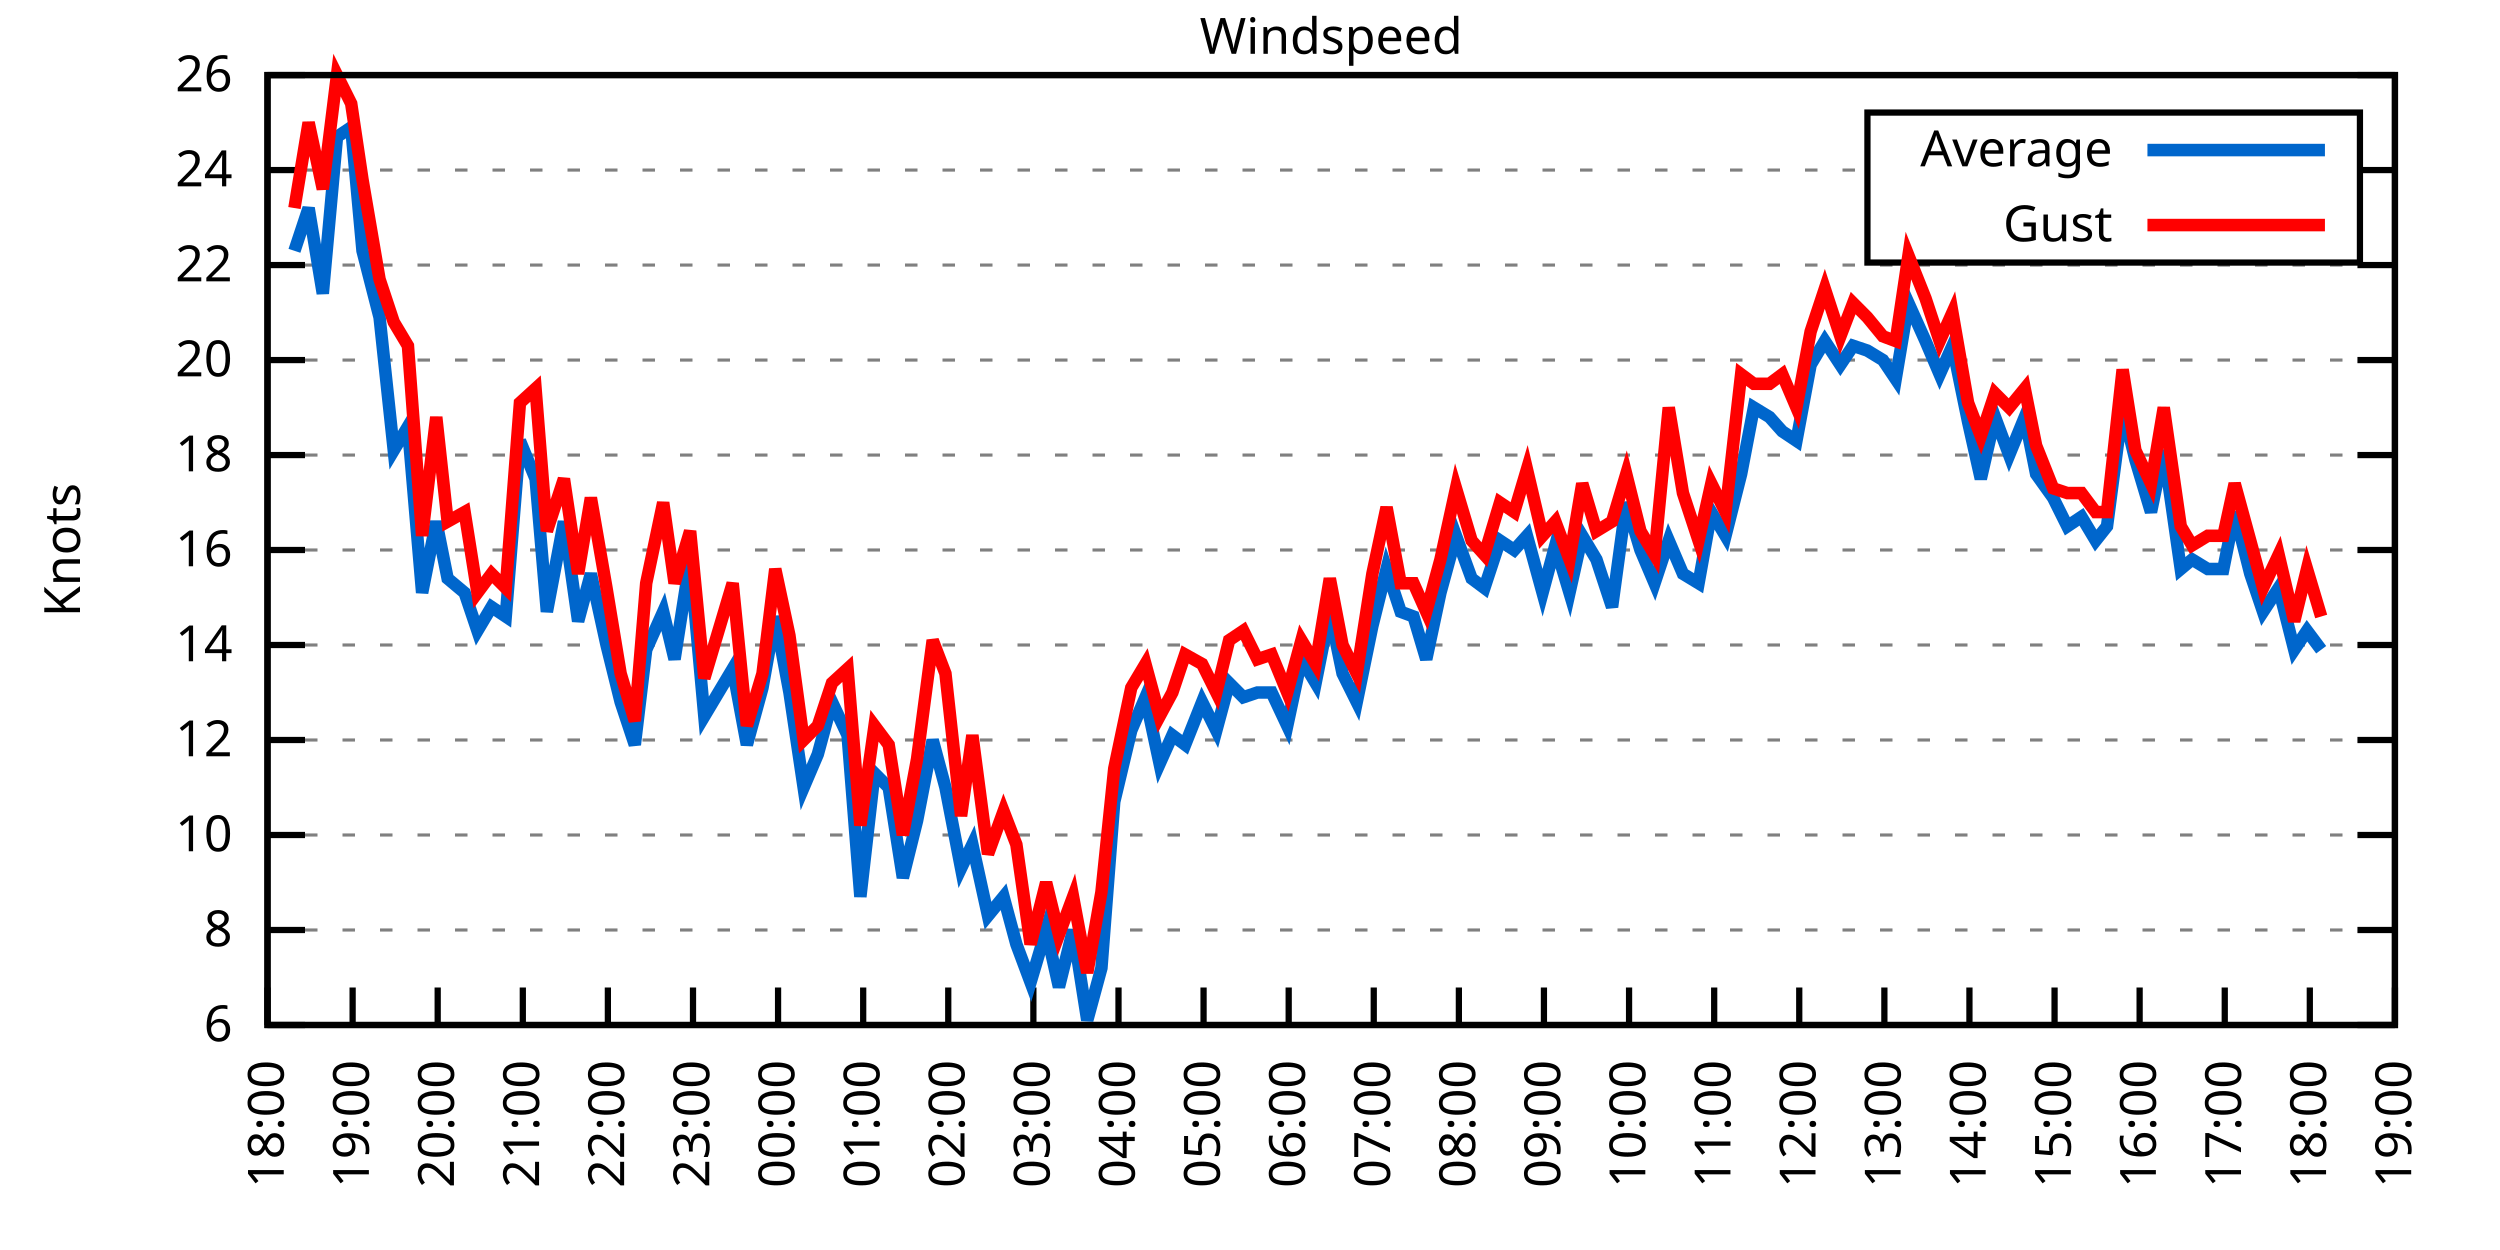
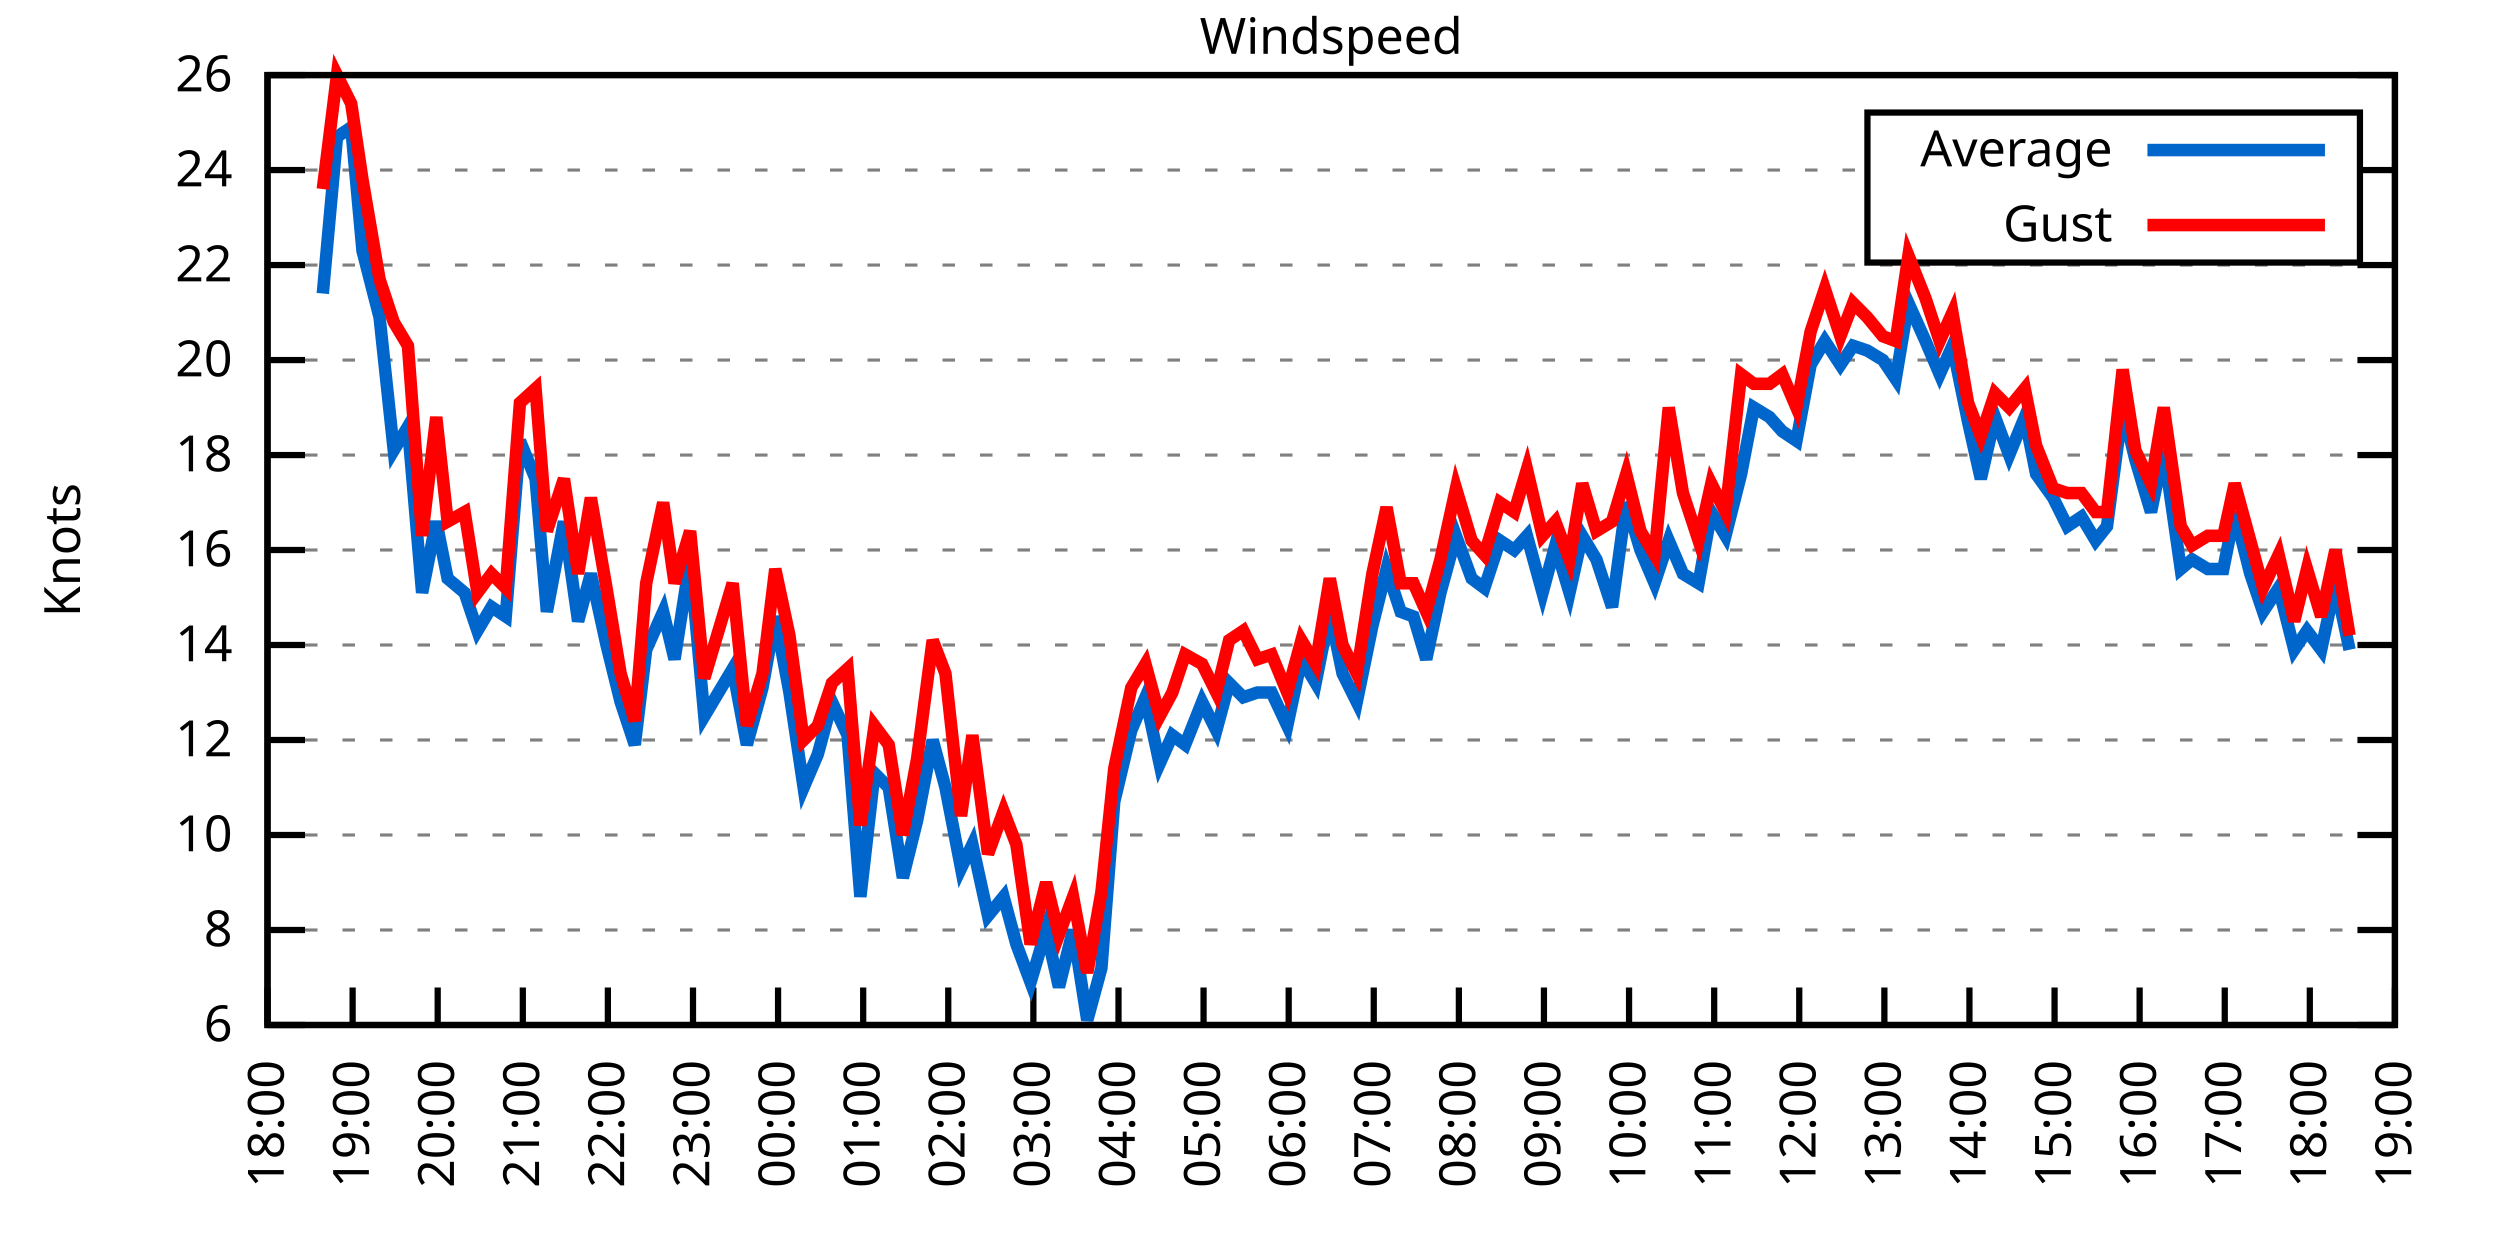
<svg xmlns="http://www.w3.org/2000/svg" xmlns:xlink="http://www.w3.org/1999/xlink" width="400" height="200" viewBox="0 0 400 200">
  <g id="gnuplot_canvas">
    <rect x="0" y="0" width="400" height="200" fill="none" />
    <defs>
      <circle id="gpDot" r="0.5" stroke-width="0.5" stroke="currentColor" />
      <path id="gpPt0" stroke-width="0.333" stroke="currentColor" d="M-1,0 h2 M0,-1 v2" />
      <path id="gpPt1" stroke-width="0.333" stroke="currentColor" d="M-1,-1 L1,1 M1,-1 L-1,1" />
      <path id="gpPt2" stroke-width="0.333" stroke="currentColor" d="M-1,0 L1,0 M0,-1 L0,1 M-1,-1 L1,1 M-1,1 L1,-1" />
      <rect id="gpPt3" stroke-width="0.333" stroke="currentColor" x="-1" y="-1" width="2" height="2" />
      <rect id="gpPt4" stroke-width="0.333" stroke="currentColor" fill="currentColor" x="-1" y="-1" width="2" height="2" />
      <circle id="gpPt5" stroke-width="0.333" stroke="currentColor" cx="0" cy="0" r="1" />
      <use xlink:href="#gpPt5" id="gpPt6" fill="currentColor" stroke="none" />
      <path id="gpPt7" stroke-width="0.333" stroke="currentColor" d="M0,-1.33 L-1.33,0.67 L1.33,0.67 z" />
      <use xlink:href="#gpPt7" id="gpPt8" fill="currentColor" stroke="none" />
      <use xlink:href="#gpPt7" id="gpPt9" stroke="currentColor" transform="rotate(180)" />
      <use xlink:href="#gpPt9" id="gpPt10" fill="currentColor" stroke="none" />
      <use xlink:href="#gpPt3" id="gpPt11" stroke="currentColor" transform="rotate(45)" />
      <use xlink:href="#gpPt11" id="gpPt12" fill="currentColor" stroke="none" />
      <path id="gpPt13" stroke-width="0.333" stroke="currentColor" d="M0,1.330 L1.265,0.411 L0.782,-1.067 L-0.782,-1.076 L-1.265,0.411 z" />
      <use xlink:href="#gpPt13" id="gpPt14" fill="currentColor" stroke="none" />
      <filter id="textbox" filterUnits="objectBoundingBox" x="0" y="0" height="1" width="1">
        <feFlood flood-color="white" flood-opacity="1" result="bgnd" />
        <feComposite in="SourceGraphic" in2="bgnd" operator="atop" />
      </filter>
      <filter id="greybox" filterUnits="objectBoundingBox" x="0" y="0" height="1" width="1">
        <feFlood flood-color="lightgrey" flood-opacity="1" result="grey" />
        <feComposite in="SourceGraphic" in2="grey" operator="atop" />
      </filter>
    </defs>
    <g fill="none" color="white" stroke="currentColor" stroke-width="1.00" stroke-linecap="butt" stroke-linejoin="miter">
</g>
    <g fill="none" color="black" stroke="currentColor" stroke-width="1.00" stroke-linecap="butt" stroke-linejoin="miter">
      <g stroke="none" shape-rendering="crispEdges">
        <polygon fill="rgb(255, 255, 255)" points="42.80,164.00 383.18,164.00 383.18,12.02 42.80,12.02 " />
      </g>
    </g>
    <g fill="none" color="black" stroke="currentColor" stroke-width="1.00" stroke-linecap="butt" stroke-linejoin="miter">
</g>
    <g fill="none" color="black" stroke="black" stroke-width="0.50" stroke-linecap="butt" stroke-linejoin="miter">
</g>
    <g fill="none" color="gray" stroke="currentColor" stroke-width="0.50" stroke-linecap="butt" stroke-linejoin="miter">
      <path stroke="gray" stroke-dasharray="2,4" class="gridline" d="M42.80,164.00 L383.19,164.00  " />
    </g>
    <g fill="none" color="gray" stroke="gray" stroke-width="1.00" stroke-linecap="butt" stroke-linejoin="miter">
</g>
    <g fill="none" color="black" stroke="currentColor" stroke-width="1.00" stroke-linecap="butt" stroke-linejoin="miter">
      <path stroke="black" d="M42.80,164.00 L48.80,164.00 M383.19,164.00 L377.19,164.00  " />
      <g transform="translate(37.20,166.60)" stroke="none" fill="black" font-family="Sans" font-size="8.00" text-anchor="end">
        <text>
          <tspan font-family="Sans"> 6</tspan>
        </text>
      </g>
    </g>
    <g fill="none" color="black" stroke="currentColor" stroke-width="1.00" stroke-linecap="butt" stroke-linejoin="miter">
</g>
    <g fill="none" color="black" stroke="black" stroke-width="0.50" stroke-linecap="butt" stroke-linejoin="miter">
</g>
    <g fill="none" color="gray" stroke="currentColor" stroke-width="0.50" stroke-linecap="butt" stroke-linejoin="miter">
      <path stroke="gray" stroke-dasharray="2,4" class="gridline" d="M42.80,148.80 L383.19,148.80  " />
    </g>
    <g fill="none" color="gray" stroke="gray" stroke-width="1.00" stroke-linecap="butt" stroke-linejoin="miter">
</g>
    <g fill="none" color="black" stroke="currentColor" stroke-width="1.00" stroke-linecap="butt" stroke-linejoin="miter">
      <path stroke="black" d="M42.80,148.80 L48.80,148.80 M383.19,148.80 L377.19,148.80  " />
      <g transform="translate(37.20,151.40)" stroke="none" fill="black" font-family="Sans" font-size="8.00" text-anchor="end">
        <text>
          <tspan font-family="Sans"> 8</tspan>
        </text>
      </g>
    </g>
    <g fill="none" color="black" stroke="currentColor" stroke-width="1.00" stroke-linecap="butt" stroke-linejoin="miter">
</g>
    <g fill="none" color="black" stroke="black" stroke-width="0.50" stroke-linecap="butt" stroke-linejoin="miter">
</g>
    <g fill="none" color="gray" stroke="currentColor" stroke-width="0.50" stroke-linecap="butt" stroke-linejoin="miter">
      <path stroke="gray" stroke-dasharray="2,4" class="gridline" d="M42.80,133.60 L383.19,133.60  " />
    </g>
    <g fill="none" color="gray" stroke="gray" stroke-width="1.00" stroke-linecap="butt" stroke-linejoin="miter">
</g>
    <g fill="none" color="black" stroke="currentColor" stroke-width="1.00" stroke-linecap="butt" stroke-linejoin="miter">
      <path stroke="black" d="M42.80,133.60 L48.80,133.60 M383.19,133.60 L377.19,133.60  " />
      <g transform="translate(37.20,136.20)" stroke="none" fill="black" font-family="Sans" font-size="8.00" text-anchor="end">
        <text>
          <tspan font-family="Sans"> 10</tspan>
        </text>
      </g>
    </g>
    <g fill="none" color="black" stroke="currentColor" stroke-width="1.00" stroke-linecap="butt" stroke-linejoin="miter">
</g>
    <g fill="none" color="black" stroke="black" stroke-width="0.50" stroke-linecap="butt" stroke-linejoin="miter">
</g>
    <g fill="none" color="gray" stroke="currentColor" stroke-width="0.50" stroke-linecap="butt" stroke-linejoin="miter">
      <path stroke="gray" stroke-dasharray="2,4" class="gridline" d="M42.80,118.40 L383.19,118.40  " />
    </g>
    <g fill="none" color="gray" stroke="gray" stroke-width="1.00" stroke-linecap="butt" stroke-linejoin="miter">
</g>
    <g fill="none" color="black" stroke="currentColor" stroke-width="1.00" stroke-linecap="butt" stroke-linejoin="miter">
      <path stroke="black" d="M42.80,118.40 L48.80,118.40 M383.19,118.40 L377.19,118.40  " />
      <g transform="translate(37.20,121.00)" stroke="none" fill="black" font-family="Sans" font-size="8.00" text-anchor="end">
        <text>
          <tspan font-family="Sans"> 12</tspan>
        </text>
      </g>
    </g>
    <g fill="none" color="black" stroke="currentColor" stroke-width="1.00" stroke-linecap="butt" stroke-linejoin="miter">
</g>
    <g fill="none" color="black" stroke="black" stroke-width="0.50" stroke-linecap="butt" stroke-linejoin="miter">
</g>
    <g fill="none" color="gray" stroke="currentColor" stroke-width="0.50" stroke-linecap="butt" stroke-linejoin="miter">
      <path stroke="gray" stroke-dasharray="2,4" class="gridline" d="M42.80,103.20 L383.19,103.20  " />
    </g>
    <g fill="none" color="gray" stroke="gray" stroke-width="1.00" stroke-linecap="butt" stroke-linejoin="miter">
</g>
    <g fill="none" color="black" stroke="currentColor" stroke-width="1.00" stroke-linecap="butt" stroke-linejoin="miter">
      <path stroke="black" d="M42.80,103.20 L48.80,103.20 M383.19,103.20 L377.19,103.20  " />
      <g transform="translate(37.20,105.80)" stroke="none" fill="black" font-family="Sans" font-size="8.00" text-anchor="end">
        <text>
          <tspan font-family="Sans"> 14</tspan>
        </text>
      </g>
    </g>
    <g fill="none" color="black" stroke="currentColor" stroke-width="1.00" stroke-linecap="butt" stroke-linejoin="miter">
</g>
    <g fill="none" color="black" stroke="black" stroke-width="0.50" stroke-linecap="butt" stroke-linejoin="miter">
</g>
    <g fill="none" color="gray" stroke="currentColor" stroke-width="0.50" stroke-linecap="butt" stroke-linejoin="miter">
      <path stroke="gray" stroke-dasharray="2,4" class="gridline" d="M42.80,88.00 L383.19,88.00  " />
    </g>
    <g fill="none" color="gray" stroke="gray" stroke-width="1.00" stroke-linecap="butt" stroke-linejoin="miter">
</g>
    <g fill="none" color="black" stroke="currentColor" stroke-width="1.00" stroke-linecap="butt" stroke-linejoin="miter">
      <path stroke="black" d="M42.80,88.00 L48.80,88.00 M383.19,88.00 L377.19,88.00  " />
      <g transform="translate(37.20,90.60)" stroke="none" fill="black" font-family="Sans" font-size="8.00" text-anchor="end">
        <text>
          <tspan font-family="Sans"> 16</tspan>
        </text>
      </g>
    </g>
    <g fill="none" color="black" stroke="currentColor" stroke-width="1.00" stroke-linecap="butt" stroke-linejoin="miter">
</g>
    <g fill="none" color="black" stroke="black" stroke-width="0.50" stroke-linecap="butt" stroke-linejoin="miter">
</g>
    <g fill="none" color="gray" stroke="currentColor" stroke-width="0.50" stroke-linecap="butt" stroke-linejoin="miter">
      <path stroke="gray" stroke-dasharray="2,4" class="gridline" d="M42.80,72.81 L383.19,72.81  " />
    </g>
    <g fill="none" color="gray" stroke="gray" stroke-width="1.00" stroke-linecap="butt" stroke-linejoin="miter">
</g>
    <g fill="none" color="black" stroke="currentColor" stroke-width="1.00" stroke-linecap="butt" stroke-linejoin="miter">
      <path stroke="black" d="M42.80,72.81 L48.80,72.81 M383.19,72.81 L377.19,72.81  " />
      <g transform="translate(37.20,75.41)" stroke="none" fill="black" font-family="Sans" font-size="8.00" text-anchor="end">
        <text>
          <tspan font-family="Sans"> 18</tspan>
        </text>
      </g>
    </g>
    <g fill="none" color="black" stroke="currentColor" stroke-width="1.00" stroke-linecap="butt" stroke-linejoin="miter">
</g>
    <g fill="none" color="black" stroke="black" stroke-width="0.50" stroke-linecap="butt" stroke-linejoin="miter">
</g>
    <g fill="none" color="gray" stroke="currentColor" stroke-width="0.50" stroke-linecap="butt" stroke-linejoin="miter">
      <path stroke="gray" stroke-dasharray="2,4" class="gridline" d="M42.80,57.61 L383.19,57.61  " />
    </g>
    <g fill="none" color="gray" stroke="gray" stroke-width="1.00" stroke-linecap="butt" stroke-linejoin="miter">
</g>
    <g fill="none" color="black" stroke="currentColor" stroke-width="1.00" stroke-linecap="butt" stroke-linejoin="miter">
      <path stroke="black" d="M42.80,57.61 L48.80,57.61 M383.19,57.61 L377.19,57.61  " />
      <g transform="translate(37.20,60.21)" stroke="none" fill="black" font-family="Sans" font-size="8.00" text-anchor="end">
        <text>
          <tspan font-family="Sans"> 20</tspan>
        </text>
      </g>
    </g>
    <g fill="none" color="black" stroke="currentColor" stroke-width="1.00" stroke-linecap="butt" stroke-linejoin="miter">
</g>
    <g fill="none" color="black" stroke="black" stroke-width="0.50" stroke-linecap="butt" stroke-linejoin="miter">
</g>
    <g fill="none" color="gray" stroke="currentColor" stroke-width="0.50" stroke-linecap="butt" stroke-linejoin="miter">
      <path stroke="gray" stroke-dasharray="2,4" class="gridline" d="M42.80,42.41 L383.19,42.41  " />
    </g>
    <g fill="none" color="gray" stroke="gray" stroke-width="1.00" stroke-linecap="butt" stroke-linejoin="miter">
</g>
    <g fill="none" color="black" stroke="currentColor" stroke-width="1.00" stroke-linecap="butt" stroke-linejoin="miter">
      <path stroke="black" d="M42.80,42.41 L48.80,42.41 M383.19,42.41 L377.19,42.41  " />
      <g transform="translate(37.20,45.01)" stroke="none" fill="black" font-family="Sans" font-size="8.00" text-anchor="end">
        <text>
          <tspan font-family="Sans"> 22</tspan>
        </text>
      </g>
    </g>
    <g fill="none" color="black" stroke="currentColor" stroke-width="1.00" stroke-linecap="butt" stroke-linejoin="miter">
</g>
    <g fill="none" color="black" stroke="black" stroke-width="0.50" stroke-linecap="butt" stroke-linejoin="miter">
</g>
    <g fill="none" color="gray" stroke="currentColor" stroke-width="0.50" stroke-linecap="butt" stroke-linejoin="miter">
      <path stroke="gray" stroke-dasharray="2,4" class="gridline" d="M42.80,27.21 L298.79,27.21 M377.59,27.21 L383.19,27.21  " />
    </g>
    <g fill="none" color="gray" stroke="gray" stroke-width="1.00" stroke-linecap="butt" stroke-linejoin="miter">
</g>
    <g fill="none" color="black" stroke="currentColor" stroke-width="1.00" stroke-linecap="butt" stroke-linejoin="miter">
      <path stroke="black" d="M42.80,27.21 L48.80,27.21 M383.19,27.21 L377.19,27.21  " />
      <g transform="translate(37.20,29.81)" stroke="none" fill="black" font-family="Sans" font-size="8.00" text-anchor="end">
        <text>
          <tspan font-family="Sans"> 24</tspan>
        </text>
      </g>
    </g>
    <g fill="none" color="black" stroke="currentColor" stroke-width="1.00" stroke-linecap="butt" stroke-linejoin="miter">
</g>
    <g fill="none" color="black" stroke="black" stroke-width="0.50" stroke-linecap="butt" stroke-linejoin="miter">
</g>
    <g fill="none" color="gray" stroke="currentColor" stroke-width="0.50" stroke-linecap="butt" stroke-linejoin="miter">
      <path stroke="gray" stroke-dasharray="2,4" class="gridline" d="M42.80,12.01 L383.19,12.01  " />
    </g>
    <g fill="none" color="gray" stroke="gray" stroke-width="1.00" stroke-linecap="butt" stroke-linejoin="miter">
</g>
    <g fill="none" color="black" stroke="currentColor" stroke-width="1.00" stroke-linecap="butt" stroke-linejoin="miter">
      <path stroke="black" d="M42.80,12.01 L48.80,12.01 M383.19,12.01 L377.19,12.01  " />
      <g transform="translate(37.20,14.61)" stroke="none" fill="black" font-family="Sans" font-size="8.00" text-anchor="end">
        <text>
          <tspan font-family="Sans"> 26</tspan>
        </text>
      </g>
    </g>
    <g fill="none" color="black" stroke="currentColor" stroke-width="1.00" stroke-linecap="butt" stroke-linejoin="miter">
      <path stroke="black" d="M42.80,164.00 L42.80,158.00  " />
      <g transform="translate(45.40,169.60) rotate(270.00)" stroke="none" fill="black" font-family="Sans" font-size="8.00" text-anchor="end">
        <text>
          <tspan font-family="Sans">18:00</tspan>
        </text>
      </g>
    </g>
    <g fill="none" color="black" stroke="currentColor" stroke-width="1.00" stroke-linecap="butt" stroke-linejoin="miter">
      <path stroke="black" d="M56.42,164.00 L56.42,158.00  " />
      <g transform="translate(59.02,169.60) rotate(270.00)" stroke="none" fill="black" font-family="Sans" font-size="8.00" text-anchor="end">
        <text>
          <tspan font-family="Sans">19:00</tspan>
        </text>
      </g>
    </g>
    <g fill="none" color="black" stroke="currentColor" stroke-width="1.00" stroke-linecap="butt" stroke-linejoin="miter">
      <path stroke="black" d="M70.03,164.00 L70.03,158.00  " />
      <g transform="translate(72.63,169.60) rotate(270.00)" stroke="none" fill="black" font-family="Sans" font-size="8.00" text-anchor="end">
        <text>
          <tspan font-family="Sans">20:00</tspan>
        </text>
      </g>
    </g>
    <g fill="none" color="black" stroke="currentColor" stroke-width="1.00" stroke-linecap="butt" stroke-linejoin="miter">
      <path stroke="black" d="M83.65,164.00 L83.65,158.00  " />
      <g transform="translate(86.25,169.60) rotate(270.00)" stroke="none" fill="black" font-family="Sans" font-size="8.00" text-anchor="end">
        <text>
          <tspan font-family="Sans">21:00</tspan>
        </text>
      </g>
    </g>
    <g fill="none" color="black" stroke="currentColor" stroke-width="1.00" stroke-linecap="butt" stroke-linejoin="miter">
      <path stroke="black" d="M97.26,164.00 L97.26,158.00  " />
      <g transform="translate(99.86,169.60) rotate(270.00)" stroke="none" fill="black" font-family="Sans" font-size="8.00" text-anchor="end">
        <text>
          <tspan font-family="Sans">22:00</tspan>
        </text>
      </g>
    </g>
    <g fill="none" color="black" stroke="currentColor" stroke-width="1.00" stroke-linecap="butt" stroke-linejoin="miter">
      <path stroke="black" d="M110.88,164.00 L110.88,158.00  " />
      <g transform="translate(113.48,169.60) rotate(270.00)" stroke="none" fill="black" font-family="Sans" font-size="8.00" text-anchor="end">
        <text>
          <tspan font-family="Sans">23:00</tspan>
        </text>
      </g>
    </g>
    <g fill="none" color="black" stroke="currentColor" stroke-width="1.00" stroke-linecap="butt" stroke-linejoin="miter">
      <path stroke="black" d="M124.49,164.00 L124.49,158.00  " />
      <g transform="translate(127.09,169.60) rotate(270.00)" stroke="none" fill="black" font-family="Sans" font-size="8.00" text-anchor="end">
        <text>
          <tspan font-family="Sans">00:00</tspan>
        </text>
      </g>
    </g>
    <g fill="none" color="black" stroke="currentColor" stroke-width="1.00" stroke-linecap="butt" stroke-linejoin="miter">
      <path stroke="black" d="M138.11,164.00 L138.11,158.00  " />
      <g transform="translate(140.71,169.60) rotate(270.00)" stroke="none" fill="black" font-family="Sans" font-size="8.00" text-anchor="end">
        <text>
          <tspan font-family="Sans">01:00</tspan>
        </text>
      </g>
    </g>
    <g fill="none" color="black" stroke="currentColor" stroke-width="1.00" stroke-linecap="butt" stroke-linejoin="miter">
      <path stroke="black" d="M151.72,164.00 L151.72,158.00  " />
      <g transform="translate(154.32,169.60) rotate(270.00)" stroke="none" fill="black" font-family="Sans" font-size="8.00" text-anchor="end">
        <text>
          <tspan font-family="Sans">02:00</tspan>
        </text>
      </g>
    </g>
    <g fill="none" color="black" stroke="currentColor" stroke-width="1.00" stroke-linecap="butt" stroke-linejoin="miter">
      <path stroke="black" d="M165.34,164.00 L165.34,158.00  " />
      <g transform="translate(167.94,169.60) rotate(270.00)" stroke="none" fill="black" font-family="Sans" font-size="8.00" text-anchor="end">
        <text>
          <tspan font-family="Sans">03:00</tspan>
        </text>
      </g>
    </g>
    <g fill="none" color="black" stroke="currentColor" stroke-width="1.00" stroke-linecap="butt" stroke-linejoin="miter">
      <path stroke="black" d="M178.96,164.00 L178.96,158.00  " />
      <g transform="translate(181.56,169.60) rotate(270.00)" stroke="none" fill="black" font-family="Sans" font-size="8.00" text-anchor="end">
        <text>
          <tspan font-family="Sans">04:00</tspan>
        </text>
      </g>
    </g>
    <g fill="none" color="black" stroke="currentColor" stroke-width="1.00" stroke-linecap="butt" stroke-linejoin="miter">
      <path stroke="black" d="M192.57,164.00 L192.57,158.00  " />
      <g transform="translate(195.17,169.60) rotate(270.00)" stroke="none" fill="black" font-family="Sans" font-size="8.00" text-anchor="end">
        <text>
          <tspan font-family="Sans">05:00</tspan>
        </text>
      </g>
    </g>
    <g fill="none" color="black" stroke="currentColor" stroke-width="1.00" stroke-linecap="butt" stroke-linejoin="miter">
      <path stroke="black" d="M206.19,164.00 L206.19,158.00  " />
      <g transform="translate(208.79,169.60) rotate(270.00)" stroke="none" fill="black" font-family="Sans" font-size="8.00" text-anchor="end">
        <text>
          <tspan font-family="Sans">06:00</tspan>
        </text>
      </g>
    </g>
    <g fill="none" color="black" stroke="currentColor" stroke-width="1.00" stroke-linecap="butt" stroke-linejoin="miter">
      <path stroke="black" d="M219.80,164.00 L219.80,158.00  " />
      <g transform="translate(222.40,169.60) rotate(270.00)" stroke="none" fill="black" font-family="Sans" font-size="8.00" text-anchor="end">
        <text>
          <tspan font-family="Sans">07:00</tspan>
        </text>
      </g>
    </g>
    <g fill="none" color="black" stroke="currentColor" stroke-width="1.00" stroke-linecap="butt" stroke-linejoin="miter">
      <path stroke="black" d="M233.42,164.00 L233.42,158.00  " />
      <g transform="translate(236.02,169.60) rotate(270.00)" stroke="none" fill="black" font-family="Sans" font-size="8.00" text-anchor="end">
        <text>
          <tspan font-family="Sans">08:00</tspan>
        </text>
      </g>
    </g>
    <g fill="none" color="black" stroke="currentColor" stroke-width="1.00" stroke-linecap="butt" stroke-linejoin="miter">
      <path stroke="black" d="M247.03,164.00 L247.03,158.00  " />
      <g transform="translate(249.63,169.60) rotate(270.00)" stroke="none" fill="black" font-family="Sans" font-size="8.00" text-anchor="end">
        <text>
          <tspan font-family="Sans">09:00</tspan>
        </text>
      </g>
    </g>
    <g fill="none" color="black" stroke="currentColor" stroke-width="1.00" stroke-linecap="butt" stroke-linejoin="miter">
      <path stroke="black" d="M260.65,164.00 L260.65,158.00  " />
      <g transform="translate(263.25,169.60) rotate(270.00)" stroke="none" fill="black" font-family="Sans" font-size="8.00" text-anchor="end">
        <text>
          <tspan font-family="Sans">10:00</tspan>
        </text>
      </g>
    </g>
    <g fill="none" color="black" stroke="currentColor" stroke-width="1.00" stroke-linecap="butt" stroke-linejoin="miter">
      <path stroke="black" d="M274.27,164.00 L274.27,158.00  " />
      <g transform="translate(276.87,169.60) rotate(270.00)" stroke="none" fill="black" font-family="Sans" font-size="8.00" text-anchor="end">
        <text>
          <tspan font-family="Sans">11:00</tspan>
        </text>
      </g>
    </g>
    <g fill="none" color="black" stroke="currentColor" stroke-width="1.00" stroke-linecap="butt" stroke-linejoin="miter">
      <path stroke="black" d="M287.88,164.00 L287.88,158.00  " />
      <g transform="translate(290.48,169.60) rotate(270.00)" stroke="none" fill="black" font-family="Sans" font-size="8.00" text-anchor="end">
        <text>
          <tspan font-family="Sans">12:00</tspan>
        </text>
      </g>
    </g>
    <g fill="none" color="black" stroke="currentColor" stroke-width="1.00" stroke-linecap="butt" stroke-linejoin="miter">
      <path stroke="black" d="M301.50,164.00 L301.50,158.00  " />
      <g transform="translate(304.10,169.60) rotate(270.00)" stroke="none" fill="black" font-family="Sans" font-size="8.00" text-anchor="end">
        <text>
          <tspan font-family="Sans">13:00</tspan>
        </text>
      </g>
    </g>
    <g fill="none" color="black" stroke="currentColor" stroke-width="1.00" stroke-linecap="butt" stroke-linejoin="miter">
      <path stroke="black" d="M315.11,164.00 L315.11,158.00  " />
      <g transform="translate(317.71,169.60) rotate(270.00)" stroke="none" fill="black" font-family="Sans" font-size="8.00" text-anchor="end">
        <text>
          <tspan font-family="Sans">14:00</tspan>
        </text>
      </g>
    </g>
    <g fill="none" color="black" stroke="currentColor" stroke-width="1.00" stroke-linecap="butt" stroke-linejoin="miter">
      <path stroke="black" d="M328.73,164.00 L328.73,158.00  " />
      <g transform="translate(331.33,169.60) rotate(270.00)" stroke="none" fill="black" font-family="Sans" font-size="8.00" text-anchor="end">
        <text>
          <tspan font-family="Sans">15:00</tspan>
        </text>
      </g>
    </g>
    <g fill="none" color="black" stroke="currentColor" stroke-width="1.00" stroke-linecap="butt" stroke-linejoin="miter">
      <path stroke="black" d="M342.34,164.00 L342.34,158.00  " />
      <g transform="translate(344.94,169.60) rotate(270.00)" stroke="none" fill="black" font-family="Sans" font-size="8.00" text-anchor="end">
        <text>
          <tspan font-family="Sans">16:00</tspan>
        </text>
      </g>
    </g>
    <g fill="none" color="black" stroke="currentColor" stroke-width="1.00" stroke-linecap="butt" stroke-linejoin="miter">
      <path stroke="black" d="M355.96,164.00 L355.96,158.00  " />
      <g transform="translate(358.56,169.60) rotate(270.00)" stroke="none" fill="black" font-family="Sans" font-size="8.00" text-anchor="end">
        <text>
          <tspan font-family="Sans">17:00</tspan>
        </text>
      </g>
    </g>
    <g fill="none" color="black" stroke="currentColor" stroke-width="1.00" stroke-linecap="butt" stroke-linejoin="miter">
      <path stroke="black" d="M369.57,164.00 L369.57,158.00  " />
      <g transform="translate(372.17,169.60) rotate(270.00)" stroke="none" fill="black" font-family="Sans" font-size="8.00" text-anchor="end">
        <text>
          <tspan font-family="Sans">18:00</tspan>
        </text>
      </g>
    </g>
    <g fill="none" color="black" stroke="currentColor" stroke-width="1.00" stroke-linecap="butt" stroke-linejoin="miter">
      <path stroke="black" d="M383.19,164.00 L383.19,158.00  " />
      <g transform="translate(385.79,169.60) rotate(270.00)" stroke="none" fill="black" font-family="Sans" font-size="8.00" text-anchor="end">
        <text>
          <tspan font-family="Sans">19:00</tspan>
        </text>
      </g>
    </g>
    <g fill="none" color="black" stroke="currentColor" stroke-width="1.00" stroke-linecap="butt" stroke-linejoin="miter">
</g>
    <g fill="none" color="black" stroke="currentColor" stroke-width="1.00" stroke-linecap="butt" stroke-linejoin="miter">
      <path stroke="black" d="M42.80,12.01 L42.80,164.00 L383.19,164.00 L383.19,12.01 L42.80,12.01 Z  " />
    </g>
    <g fill="none" color="black" stroke="currentColor" stroke-width="1.00" stroke-linecap="butt" stroke-linejoin="miter">
</g>
    <g fill="none" color="black" stroke="currentColor" stroke-width="1.00" stroke-linecap="butt" stroke-linejoin="miter">
      <path stroke="black" d="M298.79,42.01 L298.79,18.01 L377.59,18.01 L377.59,42.01 L298.79,42.01 Z  " />
    </g>
    <g id="Windspeed_plot_1">
      <g fill="none" color="white" stroke="black" stroke-width="2.00" stroke-linecap="butt" stroke-linejoin="miter">
</g>
      <g fill="none" color="black" stroke="currentColor" stroke-width="2.00" stroke-linecap="butt" stroke-linejoin="miter">
        <g transform="translate(337.99,26.61)" stroke="none" fill="black" font-family="Sans" font-size="8.00" text-anchor="end">
          <text>
            <tspan font-family="Sans">Average</tspan>
          </text>
        </g>
      </g>
      <g fill="none" color="black" stroke="currentColor" stroke-width="2.00" stroke-linecap="butt" stroke-linejoin="miter">
-         <path stroke="rgb(  0, 102, 204)" d="M343.59,24.01 L371.99,24.01 M47.11,40.13 L49.38,33.29 L51.65,46.97 L53.92,21.89 L56.19,20.37 L58.00,40.13   L60.73,50.77 L63.00,72.05 L65.27,68.25 L67.54,94.84 L69.80,83.45 L71.62,92.56 L74.34,94.84 L76.39,100.92   L78.65,97.12 L80.92,98.64 L83.19,70.53 L85.69,76.61 L87.50,97.88 L90.23,83.45 L92.50,99.40 L94.54,91.80   L97.04,103.20 L99.30,112.32 L101.57,119.16 L103.39,103.96 L106.11,97.88 L107.93,105.48 L110.42,89.52 L112.69,114.60   L117.23,107.00 L119.50,119.16 L122.00,110.04 L124.04,98.64 L126.31,110.80 L128.58,126.00 L130.85,120.68 L133.12,112.32   L135.61,117.64 L137.66,143.48 L139.92,123.72 L142.19,126.00 L144.46,140.44 L146.73,131.32 L149.23,118.40 L151.27,126.00   L153.77,138.92 L155.58,135.12 L158.08,146.52 L160.57,143.48 L162.62,151.08 L164.89,157.16 L167.38,148.80 L169.43,157.92   L171.69,148.80 L173.96,163.24 L176.23,154.88 L178.28,128.28 L181.00,116.88 L183.27,111.56 L185.54,122.20 L187.58,117.64   L189.62,119.16 L192.34,112.32 L194.61,116.88 L196.66,109.28 L198.93,111.56 L201.19,110.80 L203.46,110.80 L205.96,116.12   L208.23,105.48 L210.50,109.28 L212.77,97.88 L214.81,107.76 L217.08,112.32 L219.58,100.16 L221.85,91.04 L224.11,97.88   L226.16,98.64 L228.20,105.48 L230.47,94.84 L232.96,85.73 L235.46,92.56 L237.50,94.08 L240.00,86.49 L242.27,88.00   L244.31,85.73 L246.81,94.84 L248.85,87.25 L251.12,94.84 L253.16,85.73 L255.43,89.52 L257.93,97.12 L260.20,80.41   L262.47,88.00 L264.73,93.32 L267.00,86.49 L269.27,91.80 L271.77,93.32 L273.81,81.93 L276.08,85.73 L278.58,75.85   L280.62,65.21 L283.12,66.73 L285.16,69.01 L287.43,70.53 L289.70,58.37 L291.97,54.57 L294.46,58.37 L296.50,55.33   L298.77,56.09 L301.27,57.61 L303.31,60.65 L305.35,48.49 L308.08,54.57 L310.35,59.89 L312.39,55.33 L314.89,67.49   L316.93,76.61 L319.20,66.73 L321.47,72.81 L323.96,66.73 L325.78,75.85 L328.50,79.65 L330.77,84.21 L333.04,82.69   L335.31,86.49 L337.12,84.21 L339.62,65.21 L341.66,73.57 L344.16,81.93 L346.20,72.05 L348.92,91.04 L350.74,89.52   L353.24,91.04 L355.73,91.04 L357.55,81.93 L360.04,91.80 L362.09,97.88 L364.58,94.08 L367.08,103.96 L369.12,100.92   L371.39,103.96  " />
+         <path stroke="rgb(  0, 102, 204)" d="M343.59,24.01 L371.99,24.01 M51.65,46.97 L53.92,21.89 L56.19,20.37 L58.00,40.13 L60.73,50.77 L63.00,72.05   L65.27,68.25 L67.54,94.84 L69.80,83.45 L71.62,92.56 L74.34,94.84 L76.39,100.92 L78.65,97.12 L80.92,98.64   L83.19,70.53 L85.69,76.61 L87.50,97.88 L90.23,83.45 L92.50,99.40 L94.54,91.80 L97.04,103.20 L99.30,112.32   L101.57,119.16 L103.39,103.96 L106.11,97.88 L107.93,105.48 L110.42,89.52 L112.69,114.60 L117.23,107.00 L119.50,119.16   L122.00,110.04 L124.04,98.64 L126.31,110.80 L128.58,126.00 L130.85,120.68 L133.12,112.32 L135.61,117.64 L137.66,143.48   L139.92,123.72 L142.19,126.00 L144.46,140.44 L146.73,131.32 L149.23,118.40 L151.27,126.00 L153.77,138.92 L155.58,135.12   L158.08,146.52 L160.57,143.48 L162.62,151.08 L164.89,157.16 L167.38,148.80 L169.43,157.92 L171.69,148.80 L173.96,163.24   L176.23,154.88 L178.28,128.28 L181.00,116.88 L183.27,111.56 L185.54,122.20 L187.58,117.64 L189.62,119.16 L192.34,112.32   L194.61,116.88 L196.66,109.28 L198.93,111.56 L201.19,110.80 L203.46,110.80 L205.96,116.12 L208.23,105.48 L210.50,109.28   L212.77,97.88 L214.81,107.76 L217.08,112.32 L219.58,100.16 L221.85,91.04 L224.11,97.88 L226.16,98.64 L228.20,105.48   L230.47,94.84 L232.96,85.73 L235.46,92.56 L237.50,94.08 L240.00,86.49 L242.27,88.00 L244.31,85.73 L246.81,94.84   L248.85,87.25 L251.12,94.84 L253.16,85.73 L255.43,89.52 L257.93,97.12 L260.20,80.41 L262.47,88.00 L264.73,93.32   L267.00,86.49 L269.27,91.80 L271.77,93.32 L273.81,81.93 L276.08,85.73 L278.58,75.85 L280.62,65.21 L283.12,66.73   L285.16,69.01 L287.43,70.53 L289.70,58.37 L291.97,54.57 L294.46,58.37 L296.50,55.33 L298.77,56.09 L301.27,57.61   L303.31,60.65 L305.35,48.49 L308.08,54.57 L310.35,59.89 L312.39,55.33 L314.89,67.49 L316.93,76.61 L319.20,66.73   L321.47,72.81 L323.96,66.73 L325.78,75.85 L328.50,79.65 L330.77,84.21 L333.04,82.69 L335.31,86.49 L337.12,84.21   L339.62,65.21 L341.66,73.57 L344.16,81.93 L346.20,72.05 L348.92,91.04 L350.74,89.52 L353.24,91.04 L355.73,91.04   L357.55,81.93 L360.04,91.80 L362.09,97.88 L364.58,94.08 L367.08,103.96 L369.12,100.92 L371.39,103.96 L373.66,93.32   L375.93,103.96  " />
      </g>
    </g>
    <g id="Windspeed_plot_2">
      <g fill="none" color="black" stroke="currentColor" stroke-width="2.00" stroke-linecap="butt" stroke-linejoin="miter">
        <g transform="translate(337.99,38.61)" stroke="none" fill="black" font-family="Sans" font-size="8.00" text-anchor="end">
          <text>
            <tspan font-family="Sans">Gust</tspan>
          </text>
        </g>
      </g>
      <g fill="none" color="black" stroke="currentColor" stroke-width="2.00" stroke-linecap="butt" stroke-linejoin="miter">
-         <path stroke="rgb(255,   0,   0)" d="M343.59,36.01 L371.99,36.01 M47.11,33.29 L49.38,19.61 L51.65,30.25 L53.92,12.01 L56.19,16.57 L58.00,28.73   L60.73,44.69 L63.00,51.53 L65.27,55.33 L67.54,85.73 L69.80,66.73 L71.62,83.45 L74.34,81.93 L76.39,94.84   L78.65,91.80 L80.92,94.08 L83.19,64.45 L85.69,62.17 L87.50,84.97 L90.23,76.61 L92.50,91.80 L94.54,79.65   L97.04,94.08 L99.30,107.76 L101.57,115.36 L103.39,93.32 L106.11,80.41 L107.93,93.32 L110.42,84.97 L112.69,108.52   L117.23,93.32 L119.50,116.12 L122.00,107.76 L124.04,91.04 L126.31,101.68 L128.58,118.40 L130.85,116.12 L133.12,109.28   L135.61,107.00 L137.66,132.08 L139.92,116.12 L142.19,119.16 L144.46,133.60 L146.73,121.44 L149.23,102.44 L151.27,107.76   L153.77,130.56 L155.58,117.64 L158.08,136.64 L160.57,129.80 L162.62,135.12 L164.89,151.08 L167.38,141.20 L169.43,149.56   L171.69,143.48 L173.96,155.64 L176.23,142.72 L178.28,122.96 L181.00,110.04 L183.27,106.24 L185.54,114.60 L187.58,110.80   L189.62,104.72 L192.34,106.24 L194.61,110.80 L196.66,102.44 L198.93,100.92 L201.19,105.48 L203.46,104.72 L205.96,110.80   L208.23,102.44 L210.50,106.24 L212.77,92.56 L214.81,103.20 L217.08,107.76 L219.58,91.80 L221.85,81.17 L224.11,93.32   L226.16,93.32 L228.20,97.88 L230.47,89.52 L232.96,78.13 L235.46,86.49 L237.50,88.76 L240.00,80.41 L242.27,81.93   L244.31,75.09 L246.81,85.73 L248.85,83.45 L251.12,89.52 L253.16,77.37 L255.43,84.97 L257.93,83.45 L260.20,75.85   L262.47,84.97 L264.73,88.76 L267.00,65.21 L269.27,78.89 L271.77,86.49 L273.81,77.37 L276.08,81.93 L278.58,59.89   L280.62,61.41 L283.12,61.41 L285.16,59.89 L287.43,65.21 L289.70,53.05 L291.97,46.21 L294.46,53.81 L296.50,48.49   L298.77,50.77 L301.27,53.81 L303.31,54.57 L305.35,40.89 L308.08,47.73 L310.35,54.57 L312.39,50.01 L314.89,64.45   L316.93,69.77 L319.20,62.93 L321.47,65.21 L323.96,62.17 L325.78,71.29 L328.50,78.13 L330.77,78.89 L333.04,78.89   L335.31,81.93 L337.12,81.93 L339.62,59.13 L341.66,72.05 L344.16,77.37 L346.20,65.21 L348.92,84.21 L350.74,87.25   L353.24,85.73 L355.73,85.73 L357.55,77.37 L360.04,86.49 L362.09,94.08 L364.58,88.76 L367.08,99.40 L369.12,91.04   L371.39,98.64  " />
+         <path stroke="rgb(255,   0,   0)" d="M343.59,36.01 L371.99,36.01 M51.65,30.25 L53.92,12.01 L56.19,16.57 L58.00,28.73 L60.73,44.69 L63.00,51.53   L65.27,55.33 L67.54,85.73 L69.80,66.73 L71.62,83.45 L74.34,81.93 L76.39,94.84 L78.65,91.80 L80.92,94.08   L83.19,64.45 L85.69,62.17 L87.50,84.97 L90.23,76.61 L92.50,91.80 L94.54,79.65 L97.04,94.08 L99.30,107.76   L101.57,115.36 L103.39,93.32 L106.11,80.41 L107.93,93.32 L110.42,84.97 L112.69,108.52 L117.23,93.32 L119.50,116.12   L122.00,107.76 L124.04,91.04 L126.31,101.68 L128.58,118.40 L130.85,116.12 L133.12,109.28 L135.61,107.00 L137.66,132.08   L139.92,116.12 L142.19,119.16 L144.46,133.60 L146.73,121.44 L149.23,102.44 L151.27,107.76 L153.77,130.56 L155.58,117.64   L158.08,136.64 L160.57,129.80 L162.62,135.12 L164.89,151.08 L167.38,141.20 L169.43,149.56 L171.69,143.48 L173.96,155.64   L176.23,142.72 L178.28,122.96 L181.00,110.04 L183.27,106.24 L185.54,114.60 L187.58,110.80 L189.62,104.72 L192.34,106.24   L194.61,110.80 L196.66,102.44 L198.93,100.92 L201.19,105.48 L203.46,104.72 L205.96,110.80 L208.23,102.44 L210.50,106.24   L212.77,92.56 L214.81,103.20 L217.08,107.76 L219.58,91.80 L221.85,81.17 L224.11,93.32 L226.16,93.32 L228.20,97.88   L230.47,89.52 L232.96,78.13 L235.46,86.49 L237.50,88.76 L240.00,80.41 L242.27,81.93 L244.31,75.09 L246.81,85.73   L248.85,83.45 L251.12,89.52 L253.16,77.37 L255.43,84.97 L257.93,83.45 L260.20,75.85 L262.47,84.97 L264.73,88.76   L267.00,65.21 L269.27,78.89 L271.77,86.49 L273.81,77.37 L276.08,81.93 L278.58,59.89 L280.62,61.41 L283.12,61.41   L285.16,59.89 L287.43,65.21 L289.70,53.05 L291.97,46.21 L294.46,53.81 L296.50,48.49 L298.77,50.77 L301.27,53.81   L303.31,54.57 L305.35,40.89 L308.08,47.73 L310.35,54.57 L312.39,50.01 L314.89,64.45 L316.93,69.77 L319.20,62.93   L321.47,65.21 L323.96,62.17 L325.78,71.29 L328.50,78.13 L330.77,78.89 L333.04,78.89 L335.31,81.93 L337.12,81.93   L339.62,59.13 L341.66,72.05 L344.16,77.37 L346.20,65.21 L348.92,84.21 L350.74,87.25 L353.24,85.73 L355.73,85.73   L357.55,77.37 L360.04,86.49 L362.09,94.08 L364.58,88.76 L367.08,99.40 L369.12,91.04 L371.39,98.64 L373.66,88.00   L375.93,101.68  " />
      </g>
    </g>
    <g fill="none" color="black" stroke="currentColor" stroke-width="2.00" stroke-linecap="butt" stroke-linejoin="miter">
</g>
    <g fill="none" color="black" stroke="black" stroke-width="1.00" stroke-linecap="butt" stroke-linejoin="miter">
</g>
    <g fill="none" color="black" stroke="currentColor" stroke-width="1.00" stroke-linecap="butt" stroke-linejoin="miter">
      <path stroke="black" d="M42.80,12.01 L42.80,164.00 L383.19,164.00 L383.19,12.01 L42.80,12.01 Z  " />
      <g transform="translate(12.80,88.01) rotate(270.00)" stroke="none" fill="black" font-family="Sans" font-size="8.00" text-anchor="middle">
        <text>
          <tspan font-family="Sans">Knots</tspan>
        </text>
      </g>
    </g>
    <g fill="none" color="black" stroke="currentColor" stroke-width="1.00" stroke-linecap="butt" stroke-linejoin="miter">
</g>
    <g fill="none" color="black" stroke="currentColor" stroke-width="1.00" stroke-linecap="butt" stroke-linejoin="miter">
      <g transform="translate(212.99,8.61)" stroke="none" fill="black" font-family="Sans" font-size="8.00" text-anchor="middle">
        <text>
          <tspan font-family="Sans">Windspeed</tspan>
        </text>
      </g>
    </g>
    <g fill="none" color="black" stroke="currentColor" stroke-width="1.00" stroke-linecap="butt" stroke-linejoin="miter">
</g>
  </g>
</svg>
